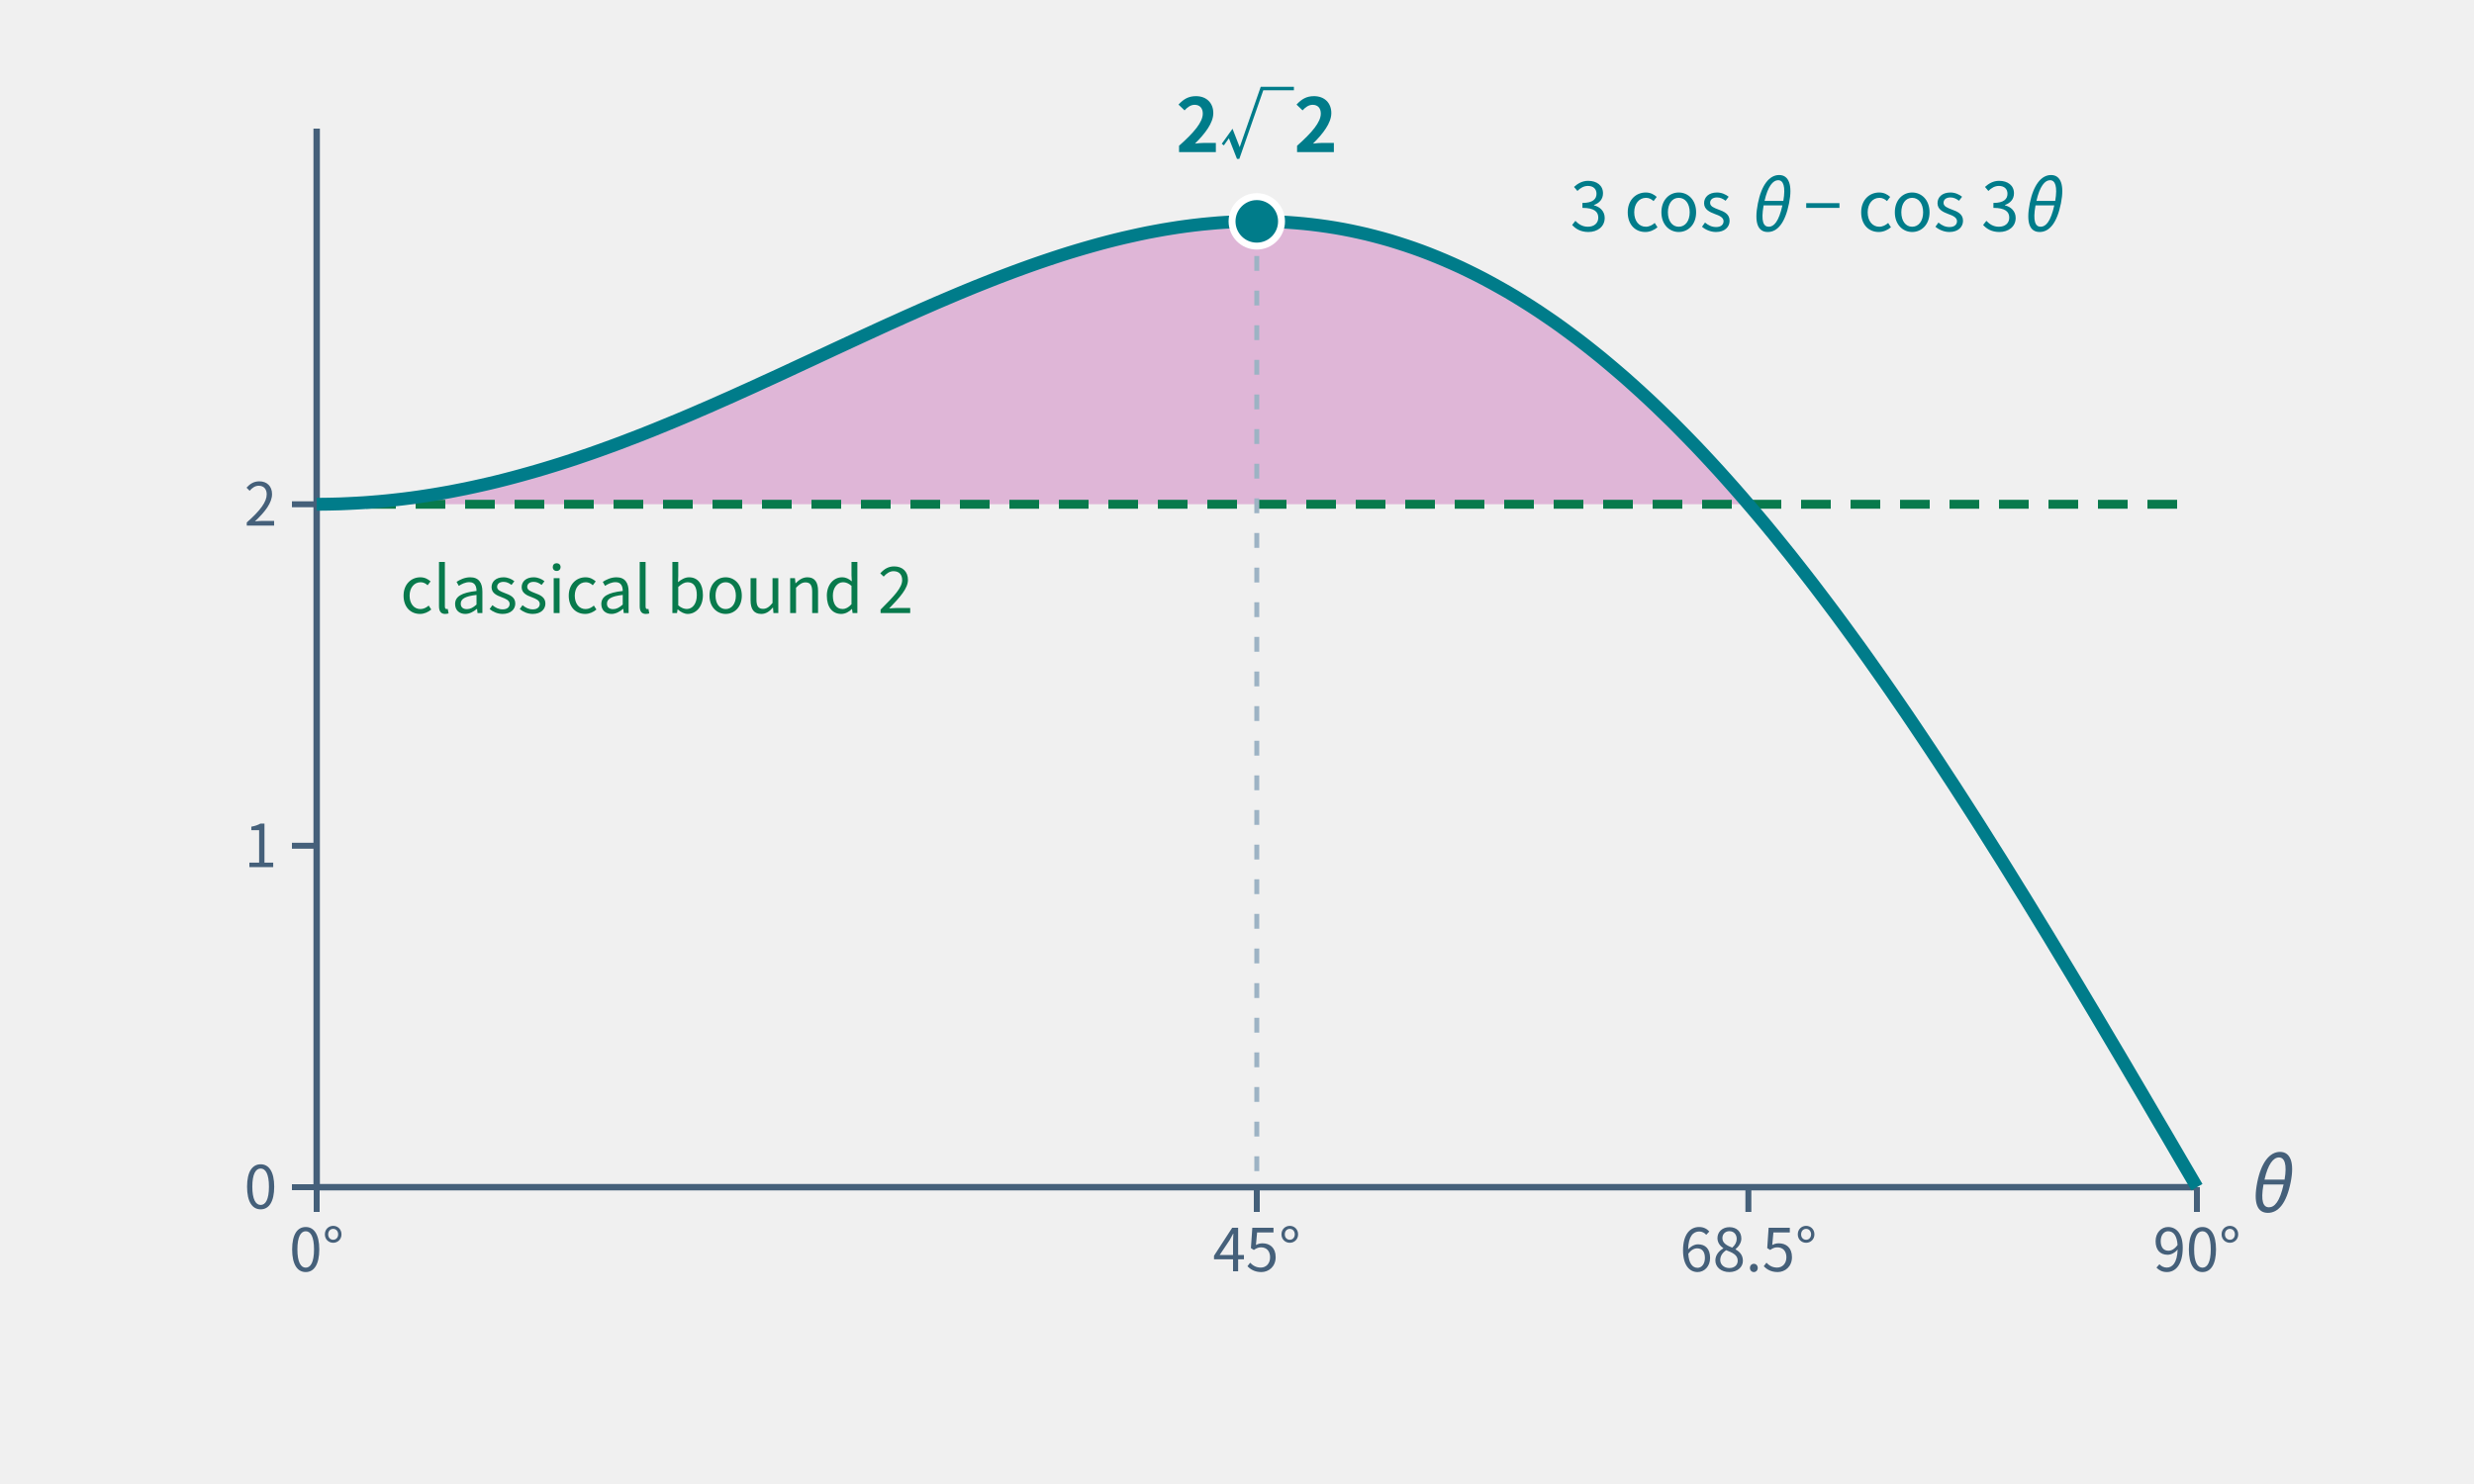
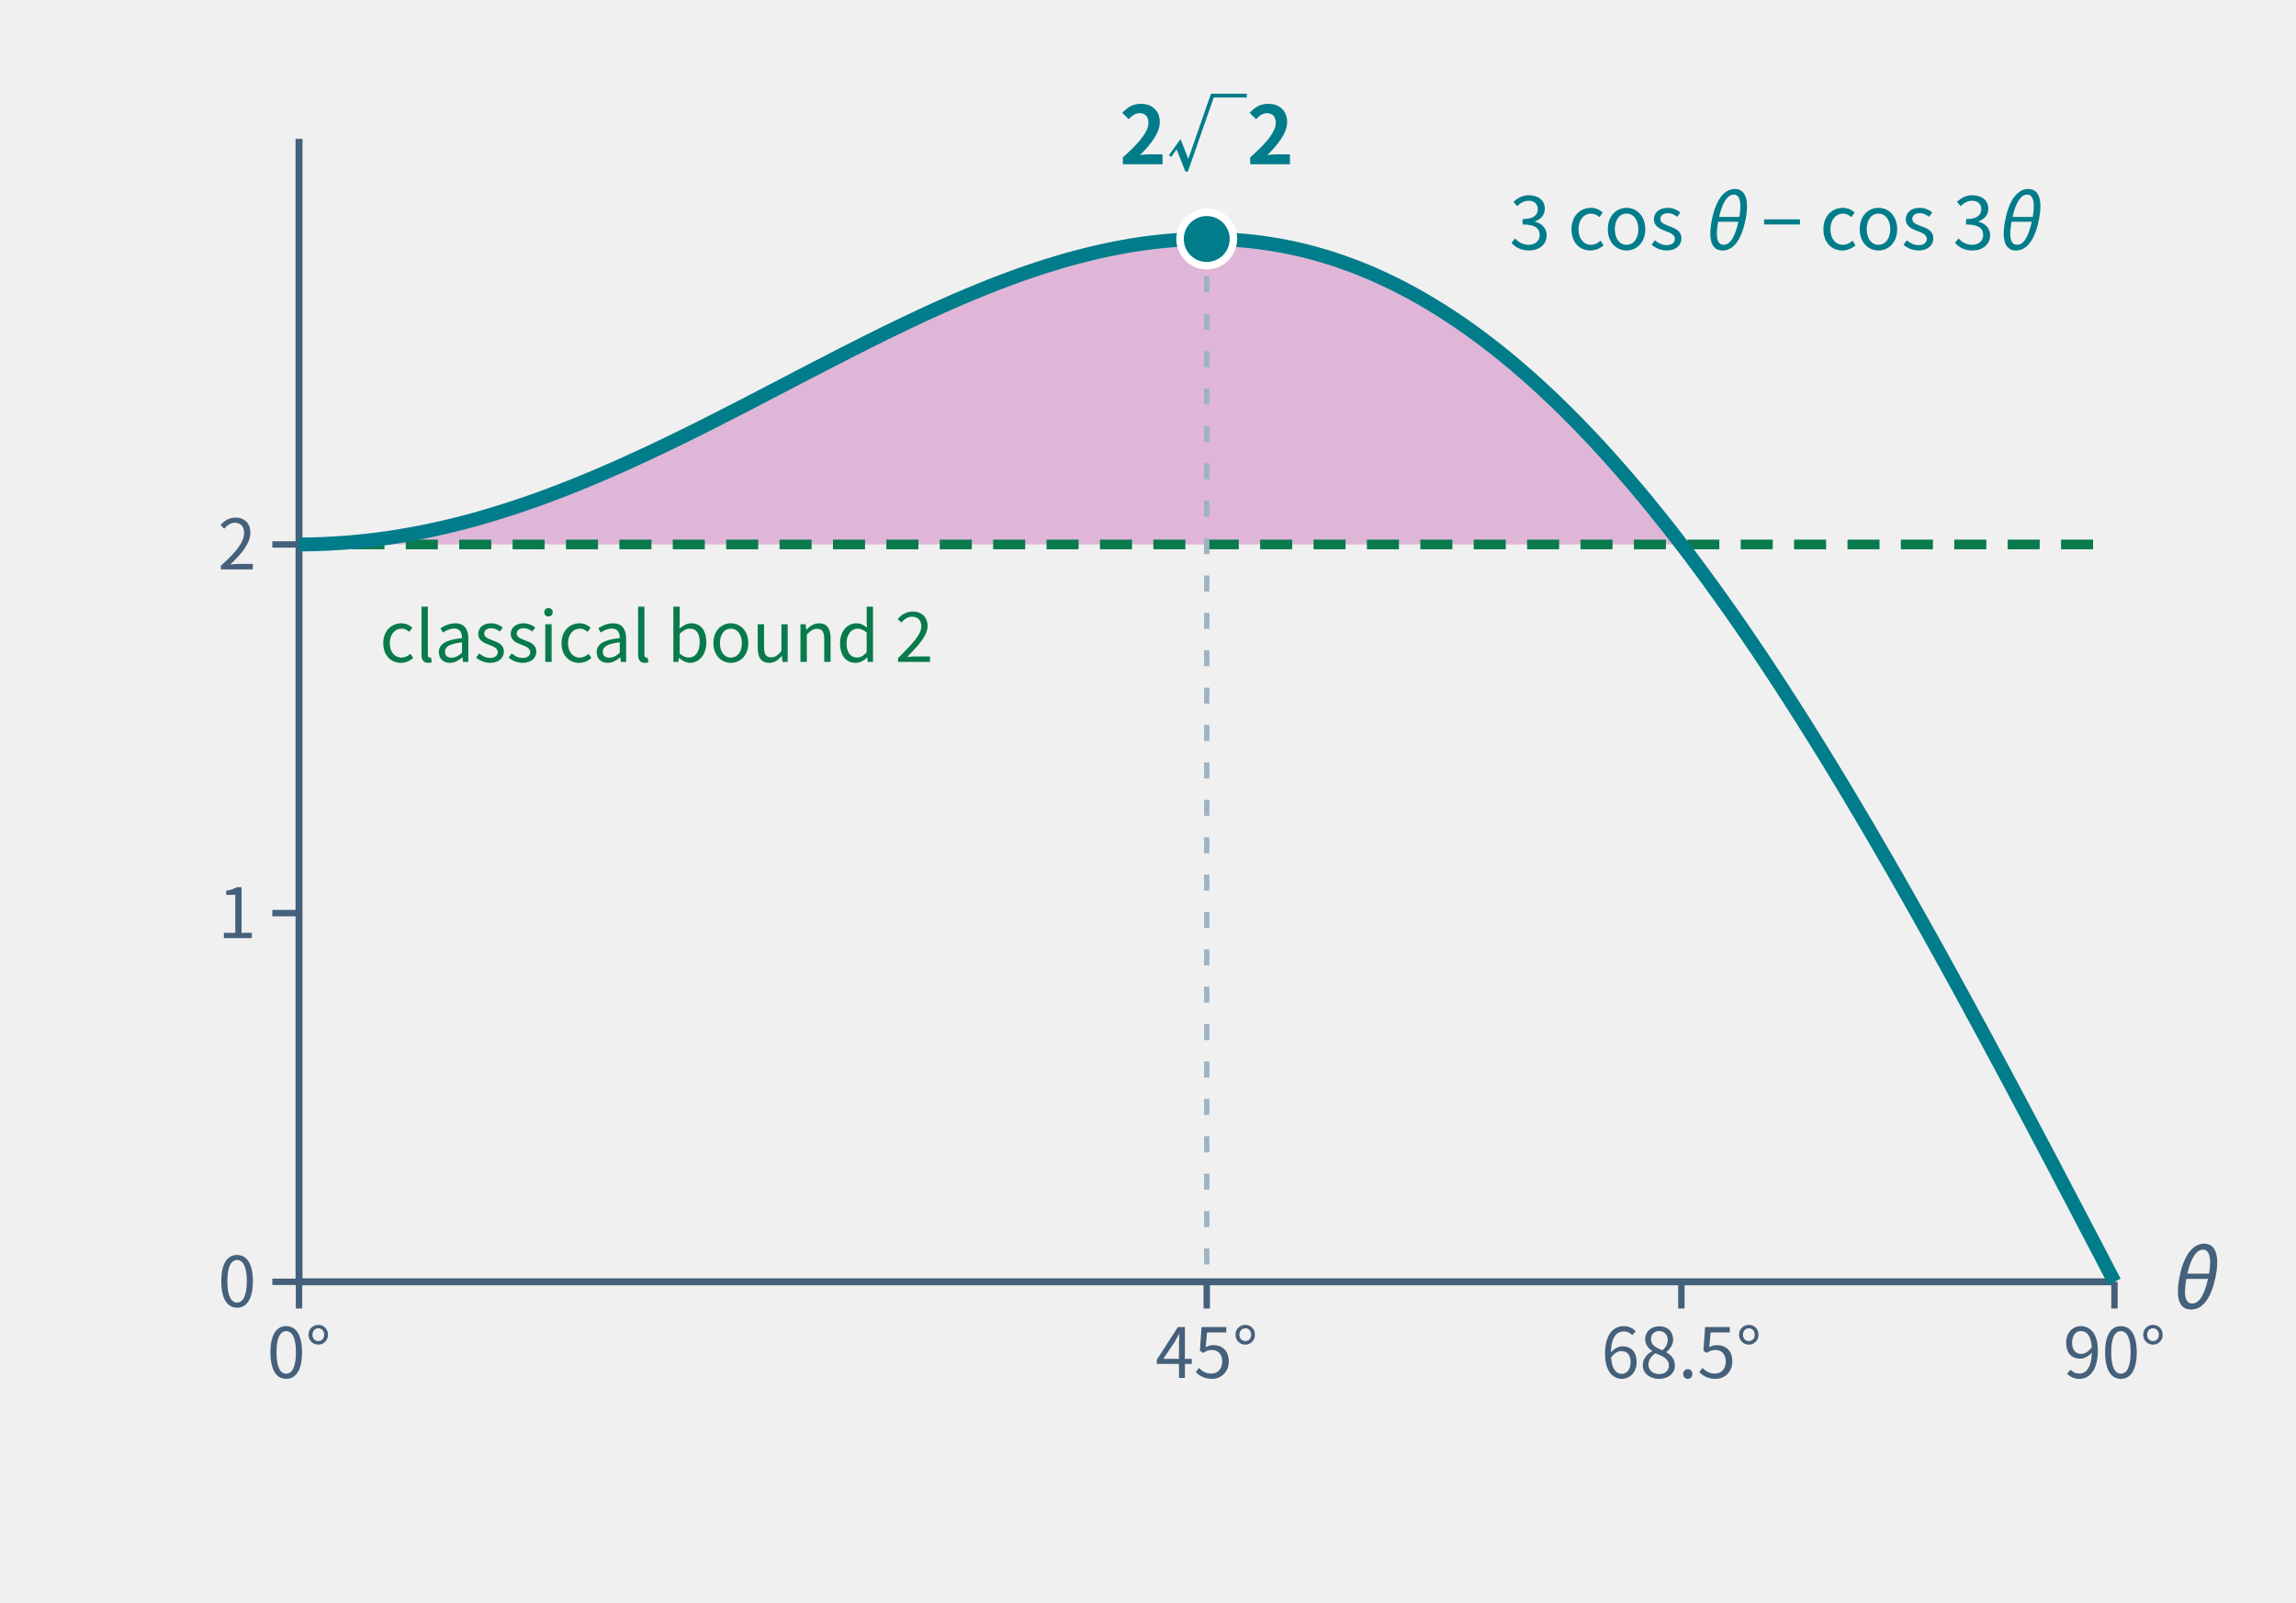
- <svg xmlns="http://www.w3.org/2000/svg" class="tr-fig" data-tr-fig="ch13-symmetric" data-lang="en" viewBox="0 0 500 300" width="500" height="300" font-family="'Noto Sans SC', 'Noto Sans CJK SC', 'Source Sans 3', 'PingFang SC', 'Microsoft YaHei', system-ui, sans-serif" role="img" aria-label="The horizontal axis is the angle θ between neighbouring directions, from 0° to 90°; the vertical axis runs from 0 to 3. The cyan curve is 3 cos θ − cos 3θ: it starts at 2 at θ = 0°, rises to its peak 2√2 at 45°, falls back to 2 near 68.5° and reaches 0 at 90°. The green dashed line is the classical bound 2; the part of the curve above it is shaded magenta.">
+ <svg xmlns="http://www.w3.org/2000/svg" class="tr-fig" data-tr-fig="ch13-symmetric" data-lang="en" viewBox="0 0 430 300" width="430" height="300" font-family="'Noto Sans SC', 'Noto Sans CJK SC', 'Source Sans 3', 'PingFang SC', 'Microsoft YaHei', system-ui, sans-serif" role="img" aria-label="The horizontal axis is the angle θ between neighbouring directions, from 0° to 90°; the vertical axis runs from 0 to 3. The cyan curve is 3 cos θ − cos 3θ: it starts at 2 at θ = 0°, rises to its peak 2√2 at 45°, falls back to 2 near 68.5° and reaches 0 at 90°. The green dashed line is the classical bound 2; the part of the curve above it is shaded magenta.">
  <style>.ts-ink{stroke:#0b1622}.tf-ink{fill:#0b1622}.ts-dim{stroke:#45607a}.tf-dim{fill:#45607a}.ts-faint{stroke:#9db3c4}.tf-faint{fill:#9db3c4}.ts-edge{stroke:#b9d0dd}.tf-edge{fill:#b9d0dd}.ts-hot{stroke:#5f9bb5}.tf-hot{fill:#5f9bb5}.ts-bg{stroke:#ffffff}.tf-bg{fill:#ffffff}.ts-panel{stroke:#eef5f9}.tf-panel{fill:#eef5f9}.ts-sheet{stroke:#f7fbfd}.tf-sheet{fill:#f7fbfd}.ts-cyan{stroke:#007c8a}.tf-cyan{fill:#007c8a}.ts-magenta{stroke:#b0128f}.tf-magenta{fill:#b0128f}.ts-amber{stroke:#946200}.tf-amber{fill:#946200}.ts-violet{stroke:#5a45c8}.tf-violet{fill:#5a45c8}.ts-ok{stroke:#087a4c}.tf-ok{fill:#087a4c}.ts-warn{stroke:#c21f3a}.tf-warn{fill:#c21f3a}.ts-blue{stroke:#1d5fd0}.tf-blue{fill:#1d5fd0}.ts-orange{stroke:#b85410}.tf-orange{fill:#b85410}.ts-sigma{stroke:#28405a}.tf-sigma{fill:#28405a}@media (prefers-color-scheme:dark){.ts-ink{stroke:#d4efff}.tf-ink{fill:#d4efff}.ts-dim{stroke:#6f8ea5}.tf-dim{fill:#6f8ea5}.ts-faint{stroke:#34506a}.tf-faint{fill:#34506a}.ts-edge{stroke:#143049}.tf-edge{fill:#143049}.ts-hot{stroke:#1f5d7c}.tf-hot{fill:#1f5d7c}.ts-bg{stroke:#03060c}.tf-bg{fill:#03060c}.ts-panel{stroke:#07101b}.tf-panel{fill:#07101b}.ts-sheet{stroke:#050c16}.tf-sheet{fill:#050c16}.ts-cyan{stroke:#19f0ff}.tf-cyan{fill:#19f0ff}.ts-magenta{stroke:#ff2fd0}.tf-magenta{fill:#ff2fd0}.ts-amber{stroke:#ffc83d}.tf-amber{fill:#ffc83d}.ts-violet{stroke:#9d8cff}.tf-violet{fill:#9d8cff}.ts-ok{stroke:#46ffb2}.tf-ok{fill:#46ffb2}.ts-warn{stroke:#ff5064}.tf-warn{fill:#ff5064}.ts-blue{stroke:#2a7bff}.tf-blue{fill:#2a7bff}.ts-orange{stroke:#ff8a3c}.tf-orange{fill:#ff8a3c}.ts-sigma{stroke:#cfe3ff}.tf-sigma{fill:#cfe3ff}}</style>
-   <line x1="64" y1="240" x2="444" y2="240" class="ts-dim" stroke-width="1.3" fill="none" />
-   <line x1="64" y1="240" x2="64" y2="245" class="ts-dim" stroke-width="1.2" fill="none" />
-   <text class="tf-dim" x="64" y="257" font-size="12" text-anchor="middle">0°</text>
-   <line x1="254" y1="240" x2="254" y2="245" class="ts-dim" stroke-width="1.2" fill="none" />
-   <text class="tf-dim" x="254" y="257" font-size="12" text-anchor="middle">45°</text>
-   <line x1="353.35" y1="240" x2="353.35" y2="245" class="ts-dim" stroke-width="1.2" fill="none" />
-   <text class="tf-dim" x="353.35" y="257" font-size="12" text-anchor="middle">68.5°</text>
-   <line x1="444" y1="240" x2="444" y2="245" class="ts-dim" stroke-width="1.2" fill="none" />
-   <text class="tf-dim" x="444" y="257" font-size="12" text-anchor="middle">90°</text>
-   <line x1="64" y1="26" x2="64" y2="240" class="ts-dim" stroke-width="1.3" fill="none" />
-   <line x1="59" y1="240" x2="64" y2="240" class="ts-dim" stroke-width="1.2" fill="none" />
-   <text class="tf-dim" x="56" y="244.32" font-size="12" text-anchor="end">0</text>
-   <line x1="59" y1="170.97" x2="64" y2="170.97" class="ts-dim" stroke-width="1.2" fill="none" />
-   <text class="tf-dim" x="56" y="175.29" font-size="12" text-anchor="end">1</text>
-   <line x1="59" y1="101.94" x2="64" y2="101.94" class="ts-dim" stroke-width="1.2" fill="none" />
-   <text class="tf-dim" x="56" y="106.26" font-size="12" text-anchor="end">2</text>
-   <text class="tf-dim" x="454" y="245" font-size="15">
+   <line x1="56" y1="240" x2="396" y2="240" class="ts-dim" stroke-width="1.3" fill="none" />
+   <line x1="56" y1="240" x2="56" y2="245" class="ts-dim" stroke-width="1.2" fill="none" />
+   <text class="tf-dim" x="56" y="258" font-size="13" text-anchor="middle">0°</text>
+   <line x1="226" y1="240" x2="226" y2="245" class="ts-dim" stroke-width="1.2" fill="none" />
+   <text class="tf-dim" x="226" y="258" font-size="13" text-anchor="middle">45°</text>
+   <line x1="314.89" y1="240" x2="314.89" y2="245" class="ts-dim" stroke-width="1.2" fill="none" />
+   <text class="tf-dim" x="314.89" y="258" font-size="13" text-anchor="middle">68.5°</text>
+   <line x1="396" y1="240" x2="396" y2="245" class="ts-dim" stroke-width="1.2" fill="none" />
+   <text class="tf-dim" x="396" y="258" font-size="13" text-anchor="middle">90°</text>
+   <line x1="56" y1="26" x2="56" y2="240" class="ts-dim" stroke-width="1.3" fill="none" />
+   <line x1="51" y1="240" x2="56" y2="240" class="ts-dim" stroke-width="1.2" fill="none" />
+   <text class="tf-dim" x="48" y="244.68" font-size="13" text-anchor="end">0</text>
+   <line x1="51" y1="170.97" x2="56" y2="170.97" class="ts-dim" stroke-width="1.2" fill="none" />
+   <text class="tf-dim" x="48" y="175.65" font-size="13" text-anchor="end">1</text>
+   <line x1="51" y1="101.94" x2="56" y2="101.94" class="ts-dim" stroke-width="1.2" fill="none" />
+   <text class="tf-dim" x="48" y="106.62" font-size="13" text-anchor="end">2</text>
+   <text class="tf-dim" x="406" y="245" font-size="15">
    <tspan font-style="italic">θ</tspan>
  </text>
-   <path d="M64 101.94 L66.41 101.91 L68.82 101.85 L71.23 101.75 L73.64 101.61 L76.06 101.42 L78.47 101.2 L80.88 100.93 L83.29 100.63 L85.7 100.28 L88.11 99.9 L90.52 99.48 L92.93 99.02 L95.35 98.52 L97.76 97.99 L100.17 97.42 L102.58 96.81 L104.99 96.17 L107.4 95.5 L109.81 94.79 L112.22 94.06 L114.64 93.29 L117.05 92.49 L119.46 91.66 L121.87 90.81 L124.28 89.93 L126.69 89.02 L129.1 88.09 L131.51 87.13 L133.93 86.16 L136.34 85.16 L138.75 84.15 L141.16 83.12 L143.57 82.07 L145.98 81.01 L148.39 79.93 L150.8 78.85 L153.21 77.75 L155.63 76.64 L158.04 75.53 L160.45 74.41 L162.86 73.29 L165.27 72.17 L167.68 71.05 L170.09 69.92 L172.5 68.8 L174.92 67.69 L177.33 66.58 L179.74 65.48 L182.15 64.39 L184.56 63.31 L186.97 62.25 L189.38 61.2 L191.79 60.17 L194.21 59.15 L196.62 58.16 L199.03 57.19 L201.44 56.24 L203.85 55.32 L206.26 54.42 L208.67 53.56 L211.08 52.72 L213.5 51.92 L215.91 51.15 L218.32 50.42 L220.73 49.72 L223.14 49.07 L225.55 48.45 L227.96 47.88 L230.37 47.34 L232.79 46.86 L235.2 46.42 L237.61 46.03 L240.02 45.69 L242.43 45.39 L244.84 45.16 L247.25 44.97 L249.66 44.84 L252.07 44.77 L254.49 44.75 L256.9 44.79 L259.31 44.89 L261.72 45.05 L264.13 45.27 L266.54 45.56 L268.95 45.91 L271.36 46.32 L273.78 46.8 L276.19 47.35 L278.6 47.96 L281.01 48.64 L283.42 49.39 L285.83 50.21 L288.24 51.1 L290.65 52.05 L293.07 53.08 L295.48 54.18 L297.89 55.35 L300.3 56.59 L302.71 57.91 L305.12 59.29 L307.53 60.75 L309.94 62.28 L312.36 63.88 L314.77 65.56 L317.18 67.3 L319.59 69.12 L322 71.01 L324.41 72.98 L326.82 75.01 L329.23 77.11 L331.64 79.29 L334.06 81.53 L336.47 83.85 L338.88 86.23 L341.29 88.68 L343.7 91.2 L346.11 93.79 L348.52 96.44 L350.93 99.15 L353.35 101.94 L353.35 101.94 L64 101.94Z" class="tf-magenta" fill-opacity="0.26" />
-   <line x1="64" y1="101.94" x2="444" y2="101.94" class="ts-ok" stroke-width="1.8" stroke-dasharray="6 4" fill="none" />
-   <path d="M64 101.94 L65.58 101.93 L67.17 101.9 L68.75 101.86 L70.33 101.79 L71.92 101.71 L73.5 101.62 L75.08 101.5 L76.67 101.37 L78.25 101.22 L79.83 101.05 L81.42 100.87 L83 100.67 L84.58 100.45 L86.17 100.21 L87.75 99.96 L89.33 99.69 L90.92 99.41 L92.5 99.1 L94.08 98.79 L95.67 98.45 L97.25 98.1 L98.83 97.74 L100.42 97.36 L102 96.96 L103.58 96.55 L105.17 96.12 L106.75 95.68 L108.33 95.23 L109.92 94.76 L111.5 94.28 L113.08 93.79 L114.67 93.28 L116.25 92.76 L117.83 92.22 L119.42 91.68 L121 91.12 L122.58 90.55 L124.17 89.97 L125.75 89.38 L127.33 88.77 L128.92 88.16 L130.5 87.54 L132.08 86.91 L133.67 86.26 L135.25 85.61 L136.83 84.96 L138.42 84.29 L140 83.62 L141.58 82.93 L143.17 82.25 L144.75 81.55 L146.33 80.85 L147.92 80.15 L149.5 79.43 L151.08 78.72 L152.67 78 L154.25 77.27 L155.83 76.55 L157.42 75.82 L159 75.09 L160.58 74.35 L162.17 73.61 L163.75 72.88 L165.33 72.14 L166.92 71.4 L168.5 70.66 L170.08 69.93 L171.67 69.19 L173.25 68.46 L174.83 67.73 L176.42 67 L178 66.27 L179.58 65.55 L181.17 64.84 L182.75 64.12 L184.33 63.42 L185.92 62.71 L187.5 62.02 L189.08 61.33 L190.67 60.65 L192.25 59.98 L193.83 59.31 L195.42 58.65 L197 58 L198.58 57.37 L200.17 56.74 L201.75 56.12 L203.33 55.52 L204.92 54.92 L206.5 54.34 L208.08 53.77 L209.67 53.21 L211.25 52.67 L212.83 52.14 L214.42 51.62 L216 51.12 L217.58 50.64 L219.17 50.17 L220.75 49.72 L222.33 49.28 L223.92 48.86 L225.5 48.46 L227.08 48.08 L228.67 47.72 L230.25 47.37 L231.83 47.04 L233.42 46.74 L235 46.45 L236.58 46.19 L238.17 45.94 L239.75 45.72 L241.33 45.52 L242.92 45.34 L244.5 45.19 L246.08 45.05 L247.67 44.94 L249.25 44.86 L250.83 44.8 L252.42 44.76 L254 44.75 L255.58 44.76 L257.17 44.8 L258.75 44.86 L260.33 44.95 L261.92 45.07 L263.5 45.21 L265.08 45.38 L266.67 45.58 L268.25 45.8 L269.83 46.05 L271.42 46.33 L273 46.64 L274.58 46.98 L276.17 47.34 L277.75 47.74 L279.33 48.16 L280.92 48.61 L282.5 49.1 L284.08 49.61 L285.67 50.15 L287.25 50.72 L288.83 51.32 L290.42 51.96 L292 52.62 L293.58 53.31 L295.17 54.03 L296.75 54.79 L298.33 55.57 L299.92 56.39 L301.5 57.24 L303.08 58.12 L304.67 59.02 L306.25 59.96 L307.83 60.94 L309.42 61.94 L311 62.97 L312.58 64.04 L314.17 65.13 L315.75 66.26 L317.33 67.42 L318.92 68.61 L320.5 69.83 L322.08 71.08 L323.67 72.36 L325.25 73.68 L326.83 75.02 L328.42 76.39 L330 77.8 L331.58 79.23 L333.17 80.7 L334.75 82.19 L336.33 83.72 L337.92 85.27 L339.5 86.86 L341.08 88.47 L342.67 90.11 L344.25 91.78 L345.83 93.48 L347.42 95.21 L349 96.97 L350.58 98.75 L352.17 100.57 L353.75 102.41 L355.33 104.27 L356.92 106.17 L358.5 108.09 L360.08 110.04 L361.67 112.01 L363.25 114.01 L364.83 116.03 L366.42 118.08 L368 120.16 L369.58 122.25 L371.17 124.37 L372.75 126.52 L374.33 128.69 L375.92 130.88 L377.5 133.09 L379.08 135.33 L380.67 137.59 L382.25 139.86 L383.83 142.16 L385.42 144.48 L387 146.82 L388.58 149.18 L390.17 151.56 L391.75 153.95 L393.33 156.37 L394.92 158.8 L396.5 161.25 L398.08 163.71 L399.67 166.19 L401.25 168.69 L402.83 171.2 L404.42 173.72 L406 176.26 L407.58 178.82 L409.17 181.38 L410.75 183.96 L412.33 186.55 L413.92 189.15 L415.5 191.77 L417.08 194.39 L418.67 197.02 L420.25 199.66 L421.83 202.31 L423.42 204.97 L425 207.64 L426.58 210.31 L428.17 212.99 L429.75 215.67 L431.33 218.36 L432.92 221.06 L434.5 223.76 L436.08 226.46 L437.67 229.16 L439.25 231.87 L440.83 234.58 L442.42 237.29 L444 240" class="ts-cyan" stroke-width="2.6" stroke-linejoin="round" fill="none" />
-   <line x1="254" y1="44.75" x2="254" y2="240" class="ts-faint" stroke-width="1" stroke-dasharray="3 4" fill="none" />
-   <circle cx="254" cy="44.75" r="5" class="ts-bg tf-cyan" stroke-width="1.4" />
-   <text class="tf-cyan" x="254" y="30.75" font-size="15" text-anchor="middle" font-weight="600">2√2</text>
-   <text class="tf-ok" x="80.89" y="123.94" font-size="13">classical bound 2</text>
-   <text class="tf-cyan" x="317.33" y="46.71" font-size="14">3 cos <tspan font-style="italic">θ</tspan> − cos 3<tspan font-style="italic">θ</tspan>
+   <path d="M56 101.94 L58.16 101.91 L60.31 101.85 L62.47 101.75 L64.63 101.61 L66.79 101.42 L68.94 101.2 L71.1 100.93 L73.26 100.63 L75.42 100.28 L77.57 99.9 L79.73 99.48 L81.89 99.02 L84.05 98.52 L86.2 97.99 L88.36 97.42 L90.52 96.81 L92.68 96.17 L94.83 95.5 L96.99 94.79 L99.15 94.06 L101.31 93.29 L103.46 92.49 L105.62 91.66 L107.78 90.81 L109.94 89.93 L112.09 89.02 L114.25 88.09 L116.41 87.13 L118.56 86.16 L120.72 85.16 L122.88 84.15 L125.04 83.12 L127.19 82.07 L129.35 81.01 L131.51 79.93 L133.67 78.85 L135.82 77.75 L137.98 76.64 L140.14 75.53 L142.3 74.41 L144.45 73.29 L146.61 72.17 L148.77 71.05 L150.93 69.92 L153.08 68.8 L155.24 67.69 L157.4 66.58 L159.56 65.48 L161.71 64.39 L163.87 63.31 L166.03 62.25 L168.18 61.2 L170.34 60.17 L172.5 59.15 L174.66 58.16 L176.81 57.19 L178.97 56.24 L181.13 55.32 L183.29 54.42 L185.44 53.56 L187.6 52.72 L189.76 51.92 L191.92 51.15 L194.07 50.42 L196.23 49.72 L198.39 49.07 L200.55 48.45 L202.7 47.88 L204.86 47.34 L207.02 46.86 L209.18 46.42 L211.33 46.03 L213.49 45.69 L215.65 45.39 L217.81 45.16 L219.96 44.97 L222.12 44.84 L224.28 44.77 L226.43 44.75 L228.59 44.79 L230.75 44.89 L232.91 45.05 L235.06 45.27 L237.22 45.56 L239.38 45.91 L241.54 46.32 L243.69 46.8 L245.85 47.35 L248.01 47.96 L250.17 48.64 L252.32 49.39 L254.48 50.21 L256.64 51.1 L258.8 52.05 L260.95 53.08 L263.11 54.18 L265.27 55.35 L267.43 56.59 L269.58 57.91 L271.74 59.29 L273.9 60.75 L276.06 62.28 L278.21 63.88 L280.37 65.56 L282.53 67.3 L284.68 69.12 L286.84 71.01 L289 72.98 L291.16 75.01 L293.31 77.11 L295.47 79.29 L297.63 81.53 L299.79 83.85 L301.94 86.23 L304.1 88.68 L306.26 91.2 L308.42 93.79 L310.57 96.44 L312.73 99.15 L314.89 101.94 L314.89 101.94 L56 101.94Z" class="tf-magenta" fill-opacity="0.26" />
+   <line x1="56" y1="101.94" x2="396" y2="101.94" class="ts-ok" stroke-width="1.8" stroke-dasharray="6 4" fill="none" />
+   <path d="M56 101.94 L57.42 101.93 L58.83 101.9 L60.25 101.86 L61.67 101.79 L63.08 101.71 L64.5 101.62 L65.92 101.5 L67.33 101.37 L68.75 101.22 L70.17 101.05 L71.58 100.87 L73 100.67 L74.42 100.45 L75.83 100.21 L77.25 99.96 L78.67 99.69 L80.08 99.41 L81.5 99.1 L82.92 98.79 L84.33 98.45 L85.75 98.1 L87.17 97.74 L88.58 97.36 L90 96.96 L91.42 96.55 L92.83 96.12 L94.25 95.68 L95.67 95.23 L97.08 94.76 L98.5 94.28 L99.92 93.79 L101.33 93.28 L102.75 92.76 L104.17 92.22 L105.58 91.68 L107 91.12 L108.42 90.55 L109.83 89.97 L111.25 89.38 L112.67 88.77 L114.08 88.16 L115.5 87.54 L116.92 86.91 L118.33 86.26 L119.75 85.61 L121.17 84.96 L122.58 84.29 L124 83.62 L125.42 82.93 L126.83 82.25 L128.25 81.55 L129.67 80.85 L131.08 80.15 L132.5 79.43 L133.92 78.72 L135.33 78 L136.75 77.27 L138.17 76.55 L139.58 75.82 L141 75.09 L142.42 74.35 L143.83 73.61 L145.25 72.88 L146.67 72.14 L148.08 71.4 L149.5 70.66 L150.92 69.93 L152.33 69.19 L153.75 68.46 L155.17 67.73 L156.58 67 L158 66.27 L159.42 65.55 L160.83 64.84 L162.25 64.12 L163.67 63.42 L165.08 62.71 L166.5 62.02 L167.92 61.33 L169.33 60.65 L170.75 59.98 L172.17 59.31 L173.58 58.65 L175 58 L176.42 57.37 L177.83 56.74 L179.25 56.12 L180.67 55.52 L182.08 54.92 L183.5 54.34 L184.92 53.77 L186.33 53.21 L187.75 52.67 L189.17 52.14 L190.58 51.62 L192 51.12 L193.42 50.64 L194.83 50.17 L196.25 49.72 L197.67 49.28 L199.08 48.86 L200.5 48.46 L201.92 48.08 L203.33 47.72 L204.75 47.37 L206.17 47.04 L207.58 46.74 L209 46.45 L210.42 46.19 L211.83 45.94 L213.25 45.72 L214.67 45.52 L216.08 45.34 L217.5 45.19 L218.92 45.05 L220.33 44.94 L221.75 44.86 L223.17 44.8 L224.58 44.76 L226 44.75 L227.42 44.76 L228.83 44.8 L230.25 44.86 L231.67 44.95 L233.08 45.07 L234.5 45.21 L235.92 45.38 L237.33 45.58 L238.75 45.8 L240.17 46.05 L241.58 46.33 L243 46.64 L244.42 46.98 L245.83 47.34 L247.25 47.74 L248.67 48.16 L250.08 48.61 L251.5 49.1 L252.92 49.61 L254.33 50.15 L255.75 50.72 L257.17 51.32 L258.58 51.96 L260 52.62 L261.42 53.31 L262.83 54.03 L264.25 54.79 L265.67 55.57 L267.08 56.39 L268.5 57.24 L269.92 58.12 L271.33 59.02 L272.75 59.96 L274.17 60.94 L275.58 61.94 L277 62.97 L278.42 64.04 L279.83 65.13 L281.25 66.26 L282.67 67.42 L284.08 68.61 L285.5 69.83 L286.92 71.08 L288.33 72.36 L289.75 73.68 L291.17 75.02 L292.58 76.39 L294 77.8 L295.42 79.23 L296.83 80.7 L298.25 82.19 L299.67 83.72 L301.08 85.27 L302.5 86.86 L303.92 88.47 L305.33 90.11 L306.75 91.78 L308.17 93.48 L309.58 95.21 L311 96.97 L312.42 98.75 L313.83 100.57 L315.25 102.41 L316.67 104.27 L318.08 106.17 L319.5 108.09 L320.92 110.04 L322.33 112.01 L323.75 114.01 L325.17 116.03 L326.58 118.08 L328 120.16 L329.42 122.25 L330.83 124.37 L332.25 126.52 L333.67 128.69 L335.08 130.88 L336.5 133.09 L337.92 135.33 L339.33 137.59 L340.75 139.86 L342.17 142.16 L343.58 144.48 L345 146.82 L346.42 149.18 L347.83 151.56 L349.25 153.95 L350.67 156.37 L352.08 158.8 L353.5 161.25 L354.92 163.71 L356.33 166.19 L357.75 168.69 L359.17 171.2 L360.58 173.72 L362 176.26 L363.42 178.82 L364.83 181.38 L366.25 183.96 L367.67 186.55 L369.08 189.15 L370.5 191.77 L371.92 194.39 L373.33 197.02 L374.75 199.66 L376.17 202.31 L377.58 204.97 L379 207.64 L380.42 210.31 L381.83 212.99 L383.25 215.67 L384.67 218.36 L386.08 221.06 L387.5 223.76 L388.92 226.46 L390.33 229.16 L391.75 231.87 L393.17 234.58 L394.58 237.29 L396 240" class="ts-cyan" stroke-width="2.6" stroke-linejoin="round" fill="none" />
+   <line x1="226" y1="44.75" x2="226" y2="240" class="ts-faint" stroke-width="1" stroke-dasharray="3 4" fill="none" />
+   <circle cx="226" cy="44.75" r="5" class="ts-bg tf-cyan" stroke-width="1.4" />
+   <text class="tf-cyan" x="226" y="30.75" font-size="15" text-anchor="middle" font-weight="600">2√2</text>
+   <text class="tf-ok" x="71.11" y="123.94" font-size="13">classical bound 2</text>
+   <text class="tf-cyan" x="282.67" y="46.71" font-size="14">3 cos <tspan font-style="italic">θ</tspan> − cos 3<tspan font-style="italic">θ</tspan>
  </text>
</svg>
